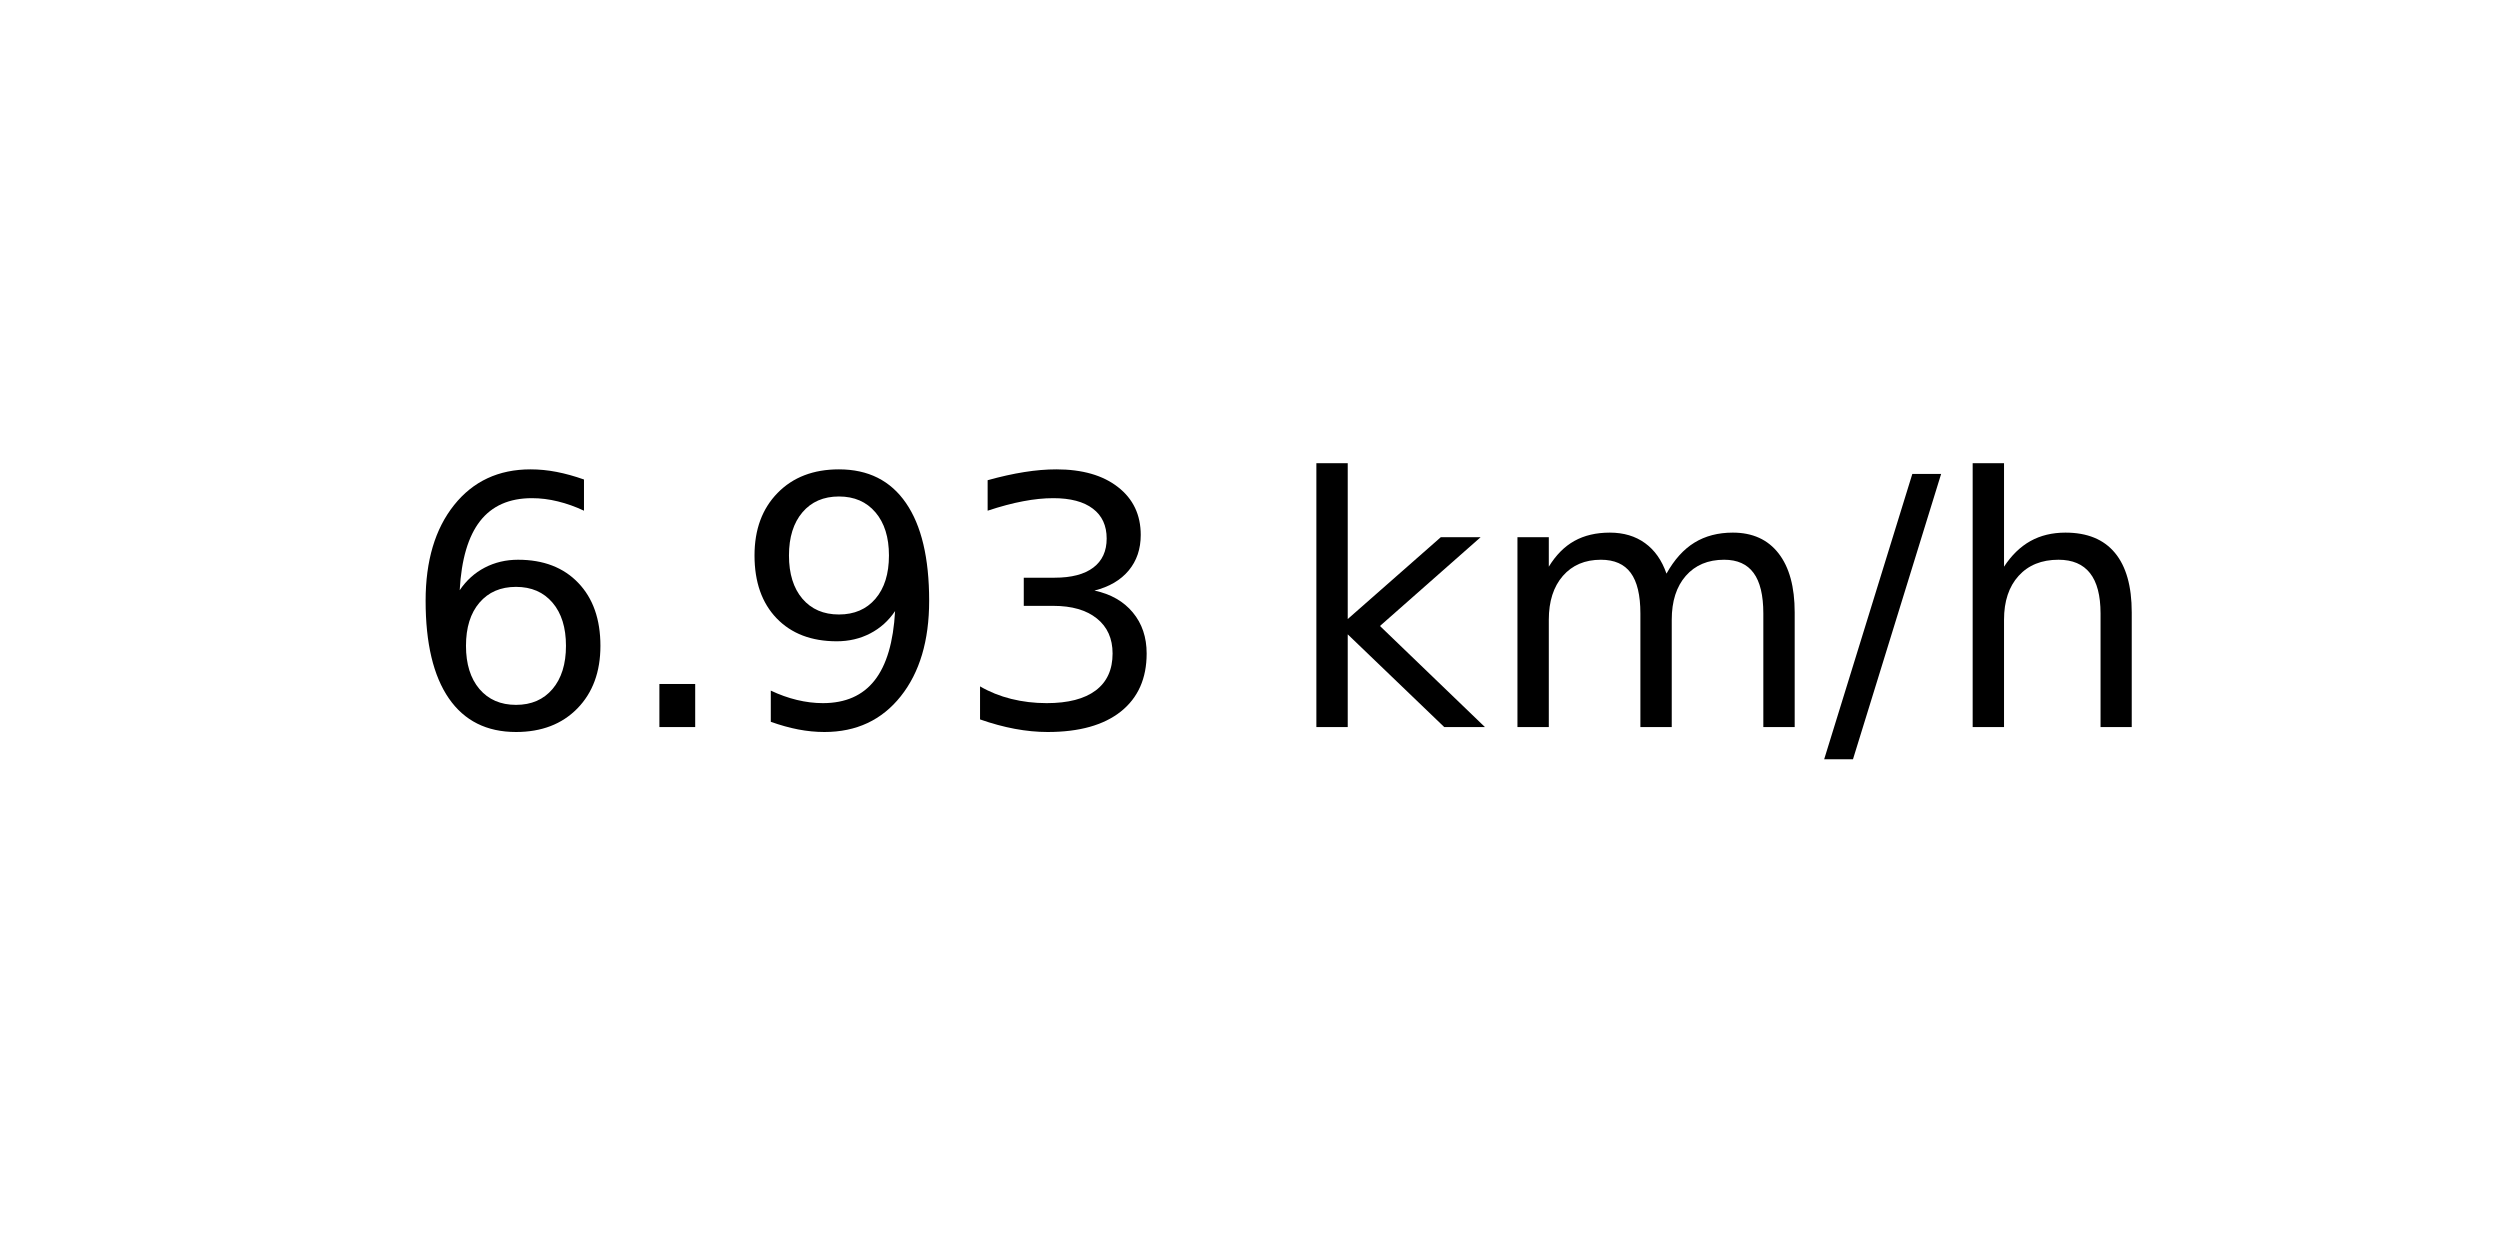
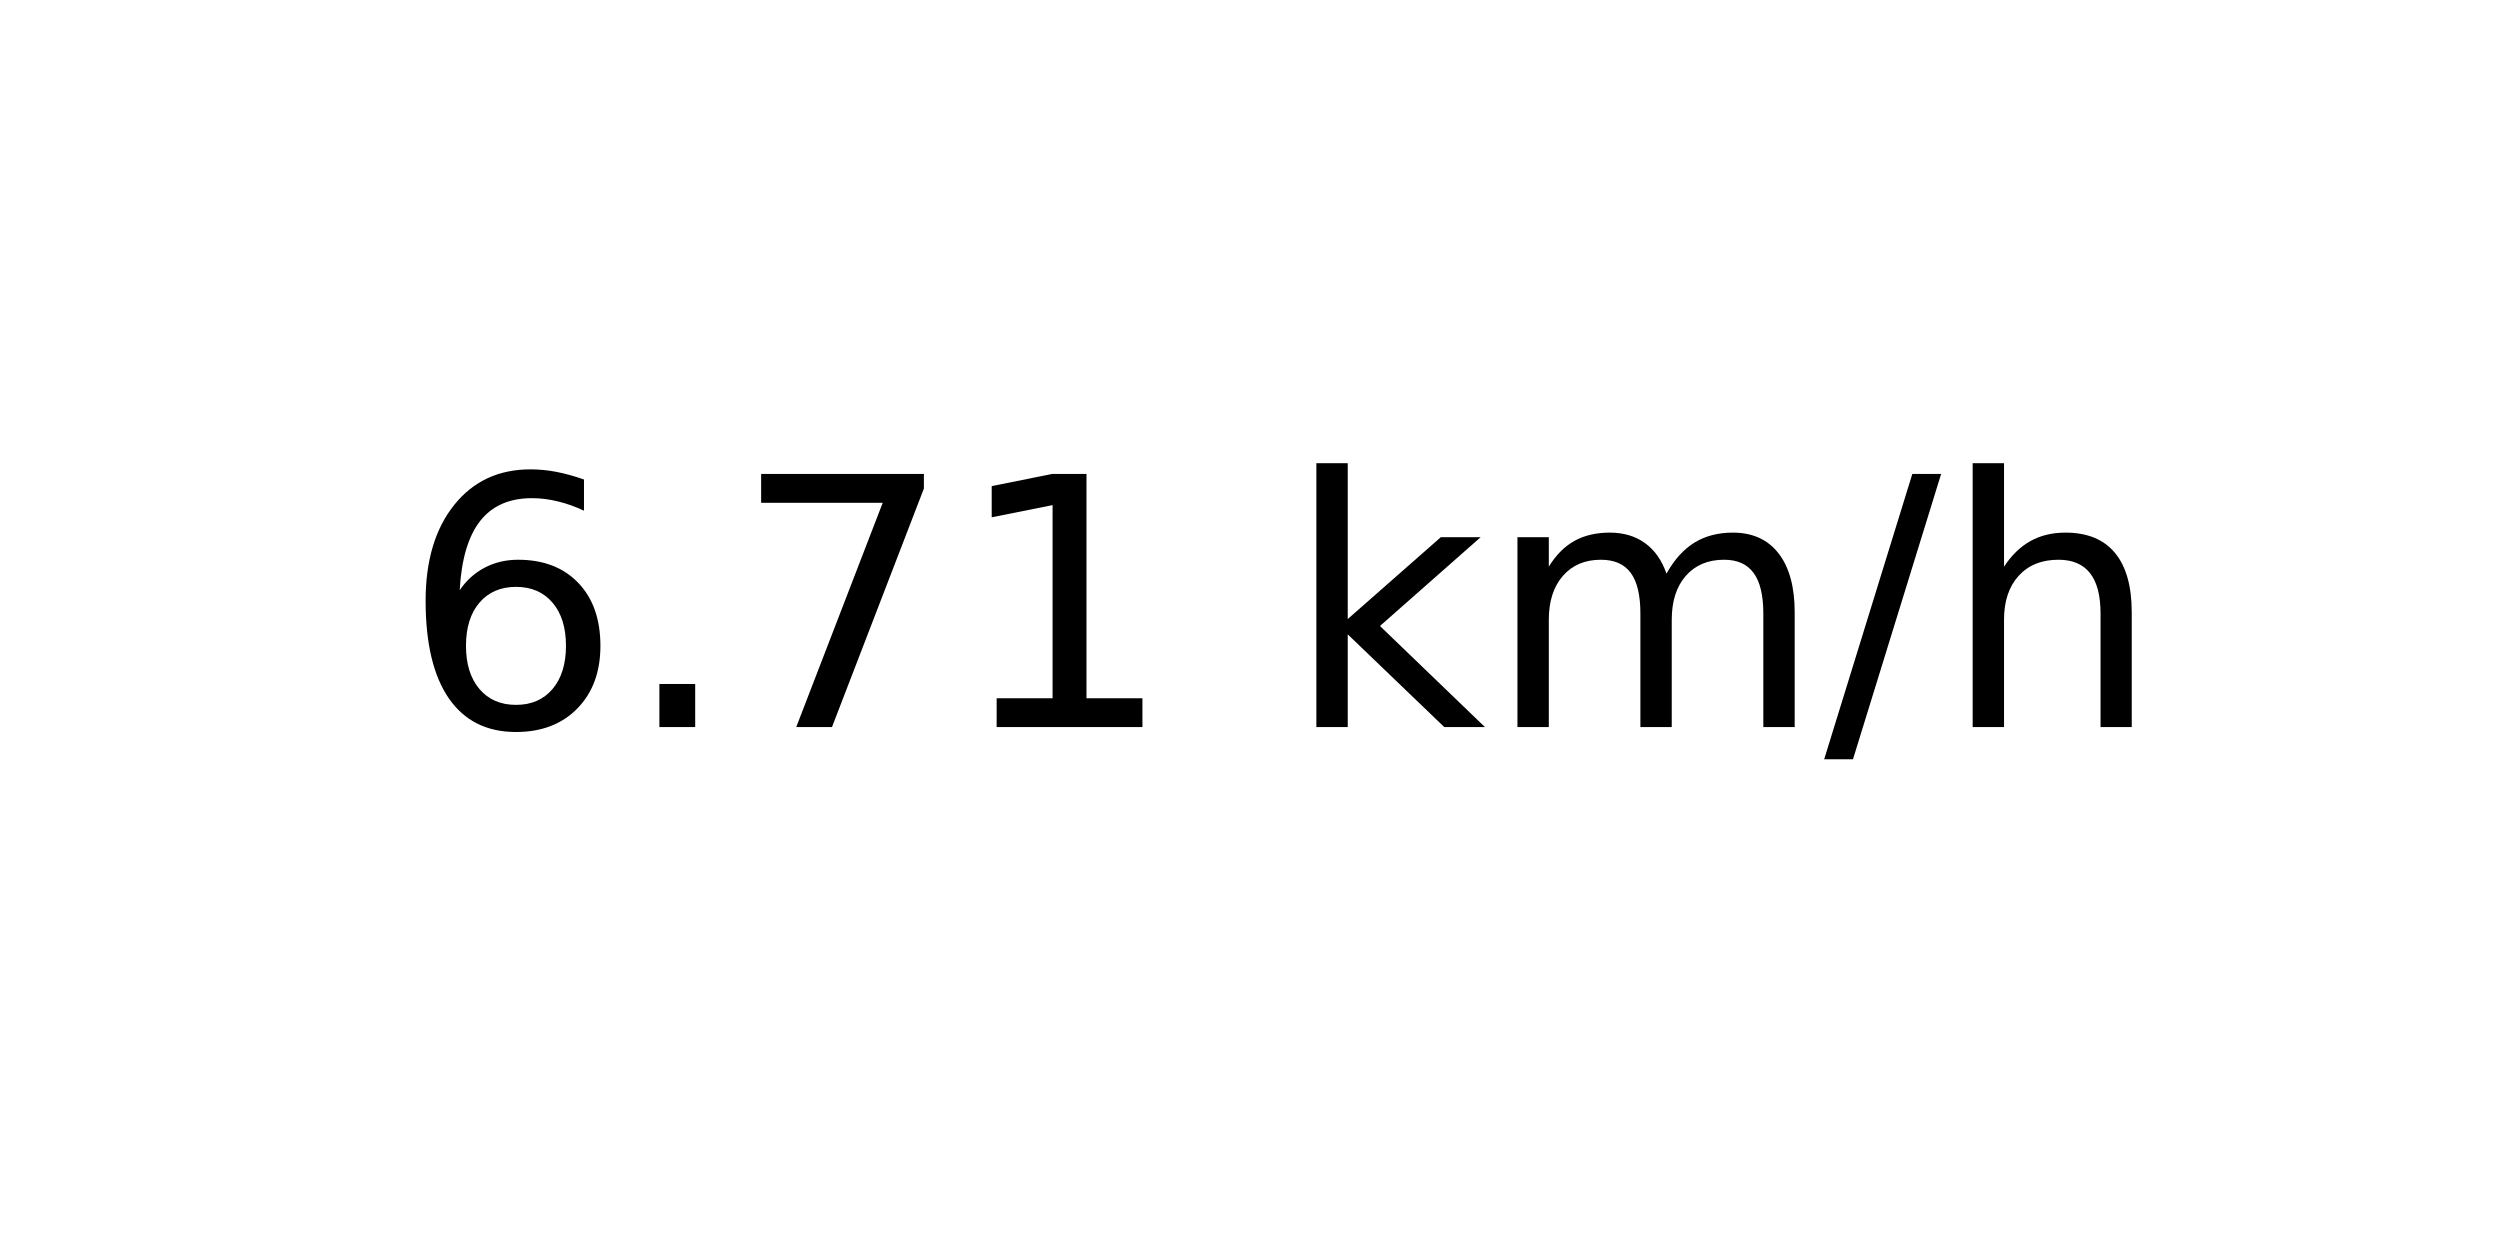
<svg xmlns="http://www.w3.org/2000/svg" xmlns:xlink="http://www.w3.org/1999/xlink" width="72pt" height="36pt" viewBox="0 0 72 36" version="1.1">
  <defs>
    <style type="text/css">*{stroke-linejoin: round; stroke-linecap: butt}</style>
  </defs>
  <g id="figure_1">
    <g id="axes_1">
      <g id="text_1">
        <g transform="translate(11.55937 20.93937) scale(0.1 -0.1)">
          <defs>
            <path id="DejaVuSans-36" d="M 2113 2584  Q 1688 2584 1439 2293  Q 1191 2003 1191 1497  Q 1191 994 1439 701  Q 1688 409 2113 409  Q 2538 409 2786 701  Q 3034 994 3034 1497  Q 3034 2003 2786 2293  Q 2538 2584 2113 2584  z M 3366 4563  L 3366 3988  Q 3128 4100 2886 4159  Q 2644 4219 2406 4219  Q 1781 4219 1451 3797  Q 1122 3375 1075 2522  Q 1259 2794 1537 2939  Q 1816 3084 2150 3084  Q 2853 3084 3261 2657  Q 3669 2231 3669 1497  Q 3669 778 3244 343  Q 2819 -91 2113 -91  Q 1303 -91 875 529  Q 447 1150 447 2328  Q 447 3434 972 4092  Q 1497 4750 2381 4750  Q 2619 4750 2861 4703  Q 3103 4656 3366 4563  z " transform="scale(0.015625)" />
            <path id="DejaVuSans-2e" d="M 684 794  L 1344 794  L 1344 0  L 684 0  L 684 794  z " transform="scale(0.015625)" />
-             <path id="DejaVuSans-39" d="M 703 97  L 703 672  Q 941 559 1184 500  Q 1428 441 1663 441  Q 2288 441 2617 861  Q 2947 1281 2994 2138  Q 2813 1869 2534 1725  Q 2256 1581 1919 1581  Q 1219 1581 811 2004  Q 403 2428 403 3163  Q 403 3881 828 4315  Q 1253 4750 1959 4750  Q 2769 4750 3195 4129  Q 3622 3509 3622 2328  Q 3622 1225 3098 567  Q 2575 -91 1691 -91  Q 1453 -91 1209 -44  Q 966 3 703 97  z M 1959 2075  Q 2384 2075 2632 2365  Q 2881 2656 2881 3163  Q 2881 3666 2632 3958  Q 2384 4250 1959 4250  Q 1534 4250 1286 3958  Q 1038 3666 1038 3163  Q 1038 2656 1286 2365  Q 1534 2075 1959 2075  z " transform="scale(0.015625)" />
-             <path id="DejaVuSans-33" d="M 2597 2516  Q 3050 2419 3304 2112  Q 3559 1806 3559 1356  Q 3559 666 3084 287  Q 2609 -91 1734 -91  Q 1441 -91 1130 -33  Q 819 25 488 141  L 488 750  Q 750 597 1062 519  Q 1375 441 1716 441  Q 2309 441 2620 675  Q 2931 909 2931 1356  Q 2931 1769 2642 2001  Q 2353 2234 1838 2234  L 1294 2234  L 1294 2753  L 1863 2753  Q 2328 2753 2575 2939  Q 2822 3125 2822 3475  Q 2822 3834 2567 4026  Q 2313 4219 1838 4219  Q 1578 4219 1281 4162  Q 984 4106 628 3988  L 628 4550  Q 988 4650 1302 4700  Q 1616 4750 1894 4750  Q 2613 4750 3031 4423  Q 3450 4097 3450 3541  Q 3450 3153 3228 2886  Q 3006 2619 2597 2516  z " transform="scale(0.015625)" />
+             <path id="DejaVuSans-37" d="M 525 4666  L 3525 4666  L 3525 4397  L 1831 0  L 1172 0  L 2766 4134  L 525 4134  L 525 4666  z " transform="scale(0.015625)" />
+             <path id="DejaVuSans-31" d="M 794 531  L 1825 531  L 1825 4091  L 703 3866  L 703 4441  L 1819 4666  L 2450 4666  L 2450 531  L 3481 531  L 3481 0  L 794 0  L 794 531  z " transform="scale(0.015625)" />
            <path id="DejaVuSans-20" transform="scale(0.015625)" />
            <path id="DejaVuSans-6b" d="M 581 4863  L 1159 4863  L 1159 1991  L 2875 3500  L 3609 3500  L 1753 1863  L 3688 0  L 2938 0  L 1159 1709  L 1159 0  L 581 0  L 581 4863  z " transform="scale(0.015625)" />
            <path id="DejaVuSans-6d" d="M 3328 2828  Q 3544 3216 3844 3400  Q 4144 3584 4550 3584  Q 5097 3584 5394 3201  Q 5691 2819 5691 2113  L 5691 0  L 5113 0  L 5113 2094  Q 5113 2597 4934 2840  Q 4756 3084 4391 3084  Q 3944 3084 3684 2787  Q 3425 2491 3425 1978  L 3425 0  L 2847 0  L 2847 2094  Q 2847 2600 2669 2842  Q 2491 3084 2119 3084  Q 1678 3084 1418 2786  Q 1159 2488 1159 1978  L 1159 0  L 581 0  L 581 3500  L 1159 3500  L 1159 2956  Q 1356 3278 1631 3431  Q 1906 3584 2284 3584  Q 2666 3584 2933 3390  Q 3200 3197 3328 2828  z " transform="scale(0.015625)" />
            <path id="DejaVuSans-2f" d="M 1625 4666  L 2156 4666  L 531 -594  L 0 -594  L 1625 4666  z " transform="scale(0.015625)" />
            <path id="DejaVuSans-68" d="M 3513 2113  L 3513 0  L 2938 0  L 2938 2094  Q 2938 2591 2744 2837  Q 2550 3084 2163 3084  Q 1697 3084 1428 2787  Q 1159 2491 1159 1978  L 1159 0  L 581 0  L 581 4863  L 1159 4863  L 1159 2956  Q 1366 3272 1645 3428  Q 1925 3584 2291 3584  Q 2894 3584 3203 3211  Q 3513 2838 3513 2113  z " transform="scale(0.015625)" />
          </defs>
          <use xlink:href="#DejaVuSans-36" />
          <use xlink:href="#DejaVuSans-2e" x="63.623" />
-           <use xlink:href="#DejaVuSans-39" x="95.41" />
-           <use xlink:href="#DejaVuSans-33" x="159.033" />
+           <use xlink:href="#DejaVuSans-37" x="95.41" />
+           <use xlink:href="#DejaVuSans-31" x="159.033" />
          <use xlink:href="#DejaVuSans-20" x="222.656" />
          <use xlink:href="#DejaVuSans-6b" x="254.443" />
          <use xlink:href="#DejaVuSans-6d" x="312.354" />
          <use xlink:href="#DejaVuSans-2f" x="409.766" />
          <use xlink:href="#DejaVuSans-68" x="443.457" />
        </g>
      </g>
    </g>
  </g>
</svg>
